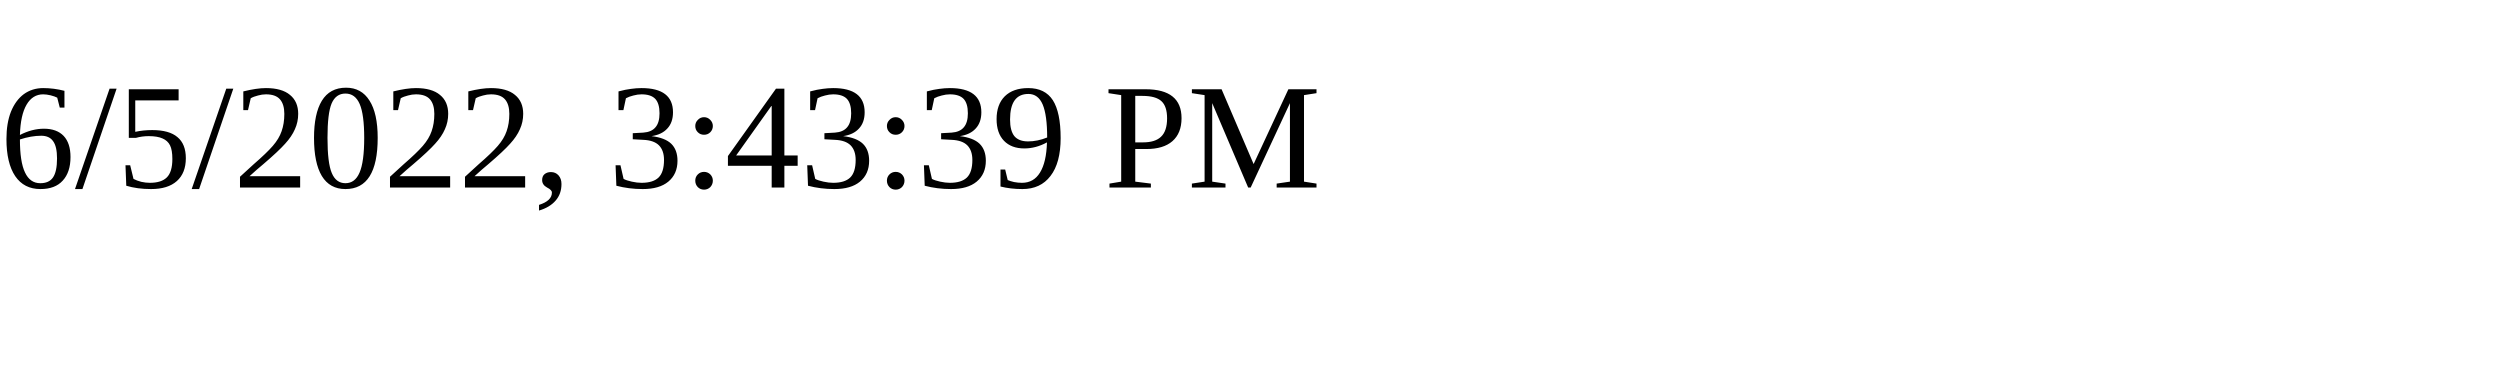
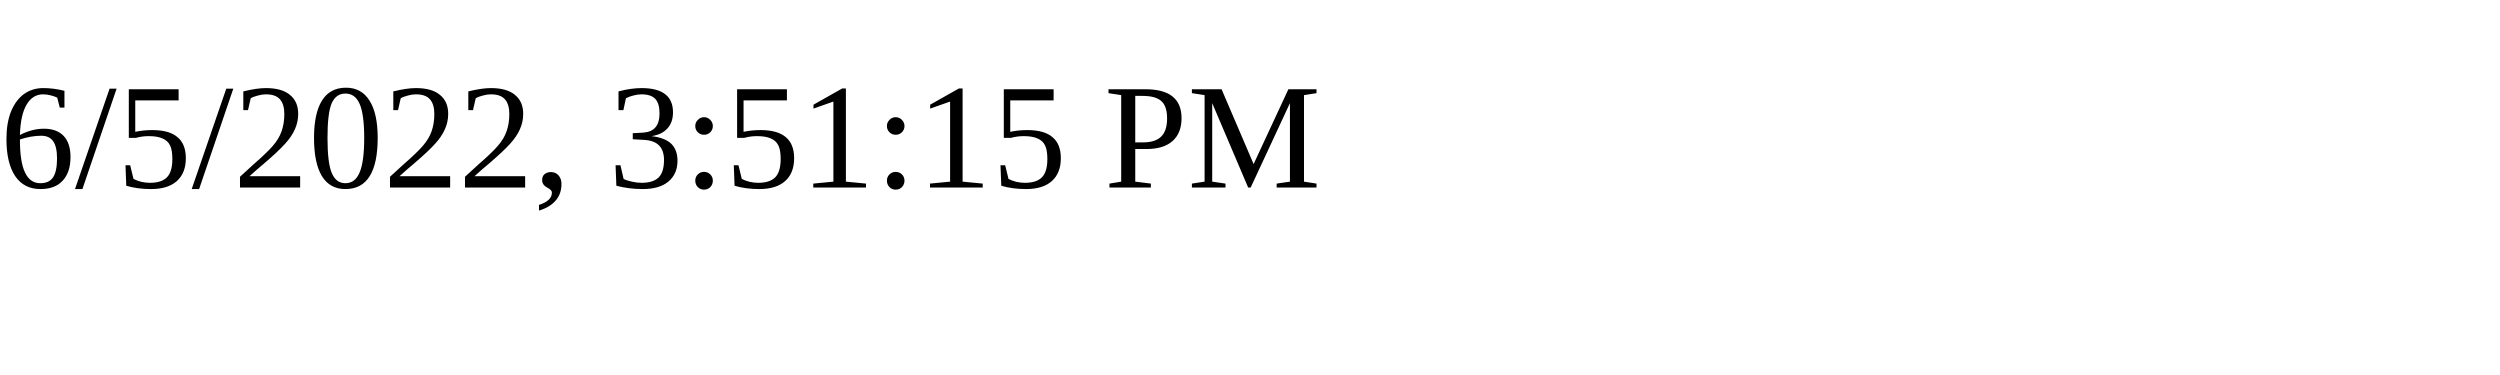
<svg xmlns="http://www.w3.org/2000/svg" height="30" width="200">
-   <text x="0" y="15">6/5/2022, 3:43:39 PM</text>
+   <text x="0" y="15">6/5/2022, 3:51:15 PM</text>
</svg>
